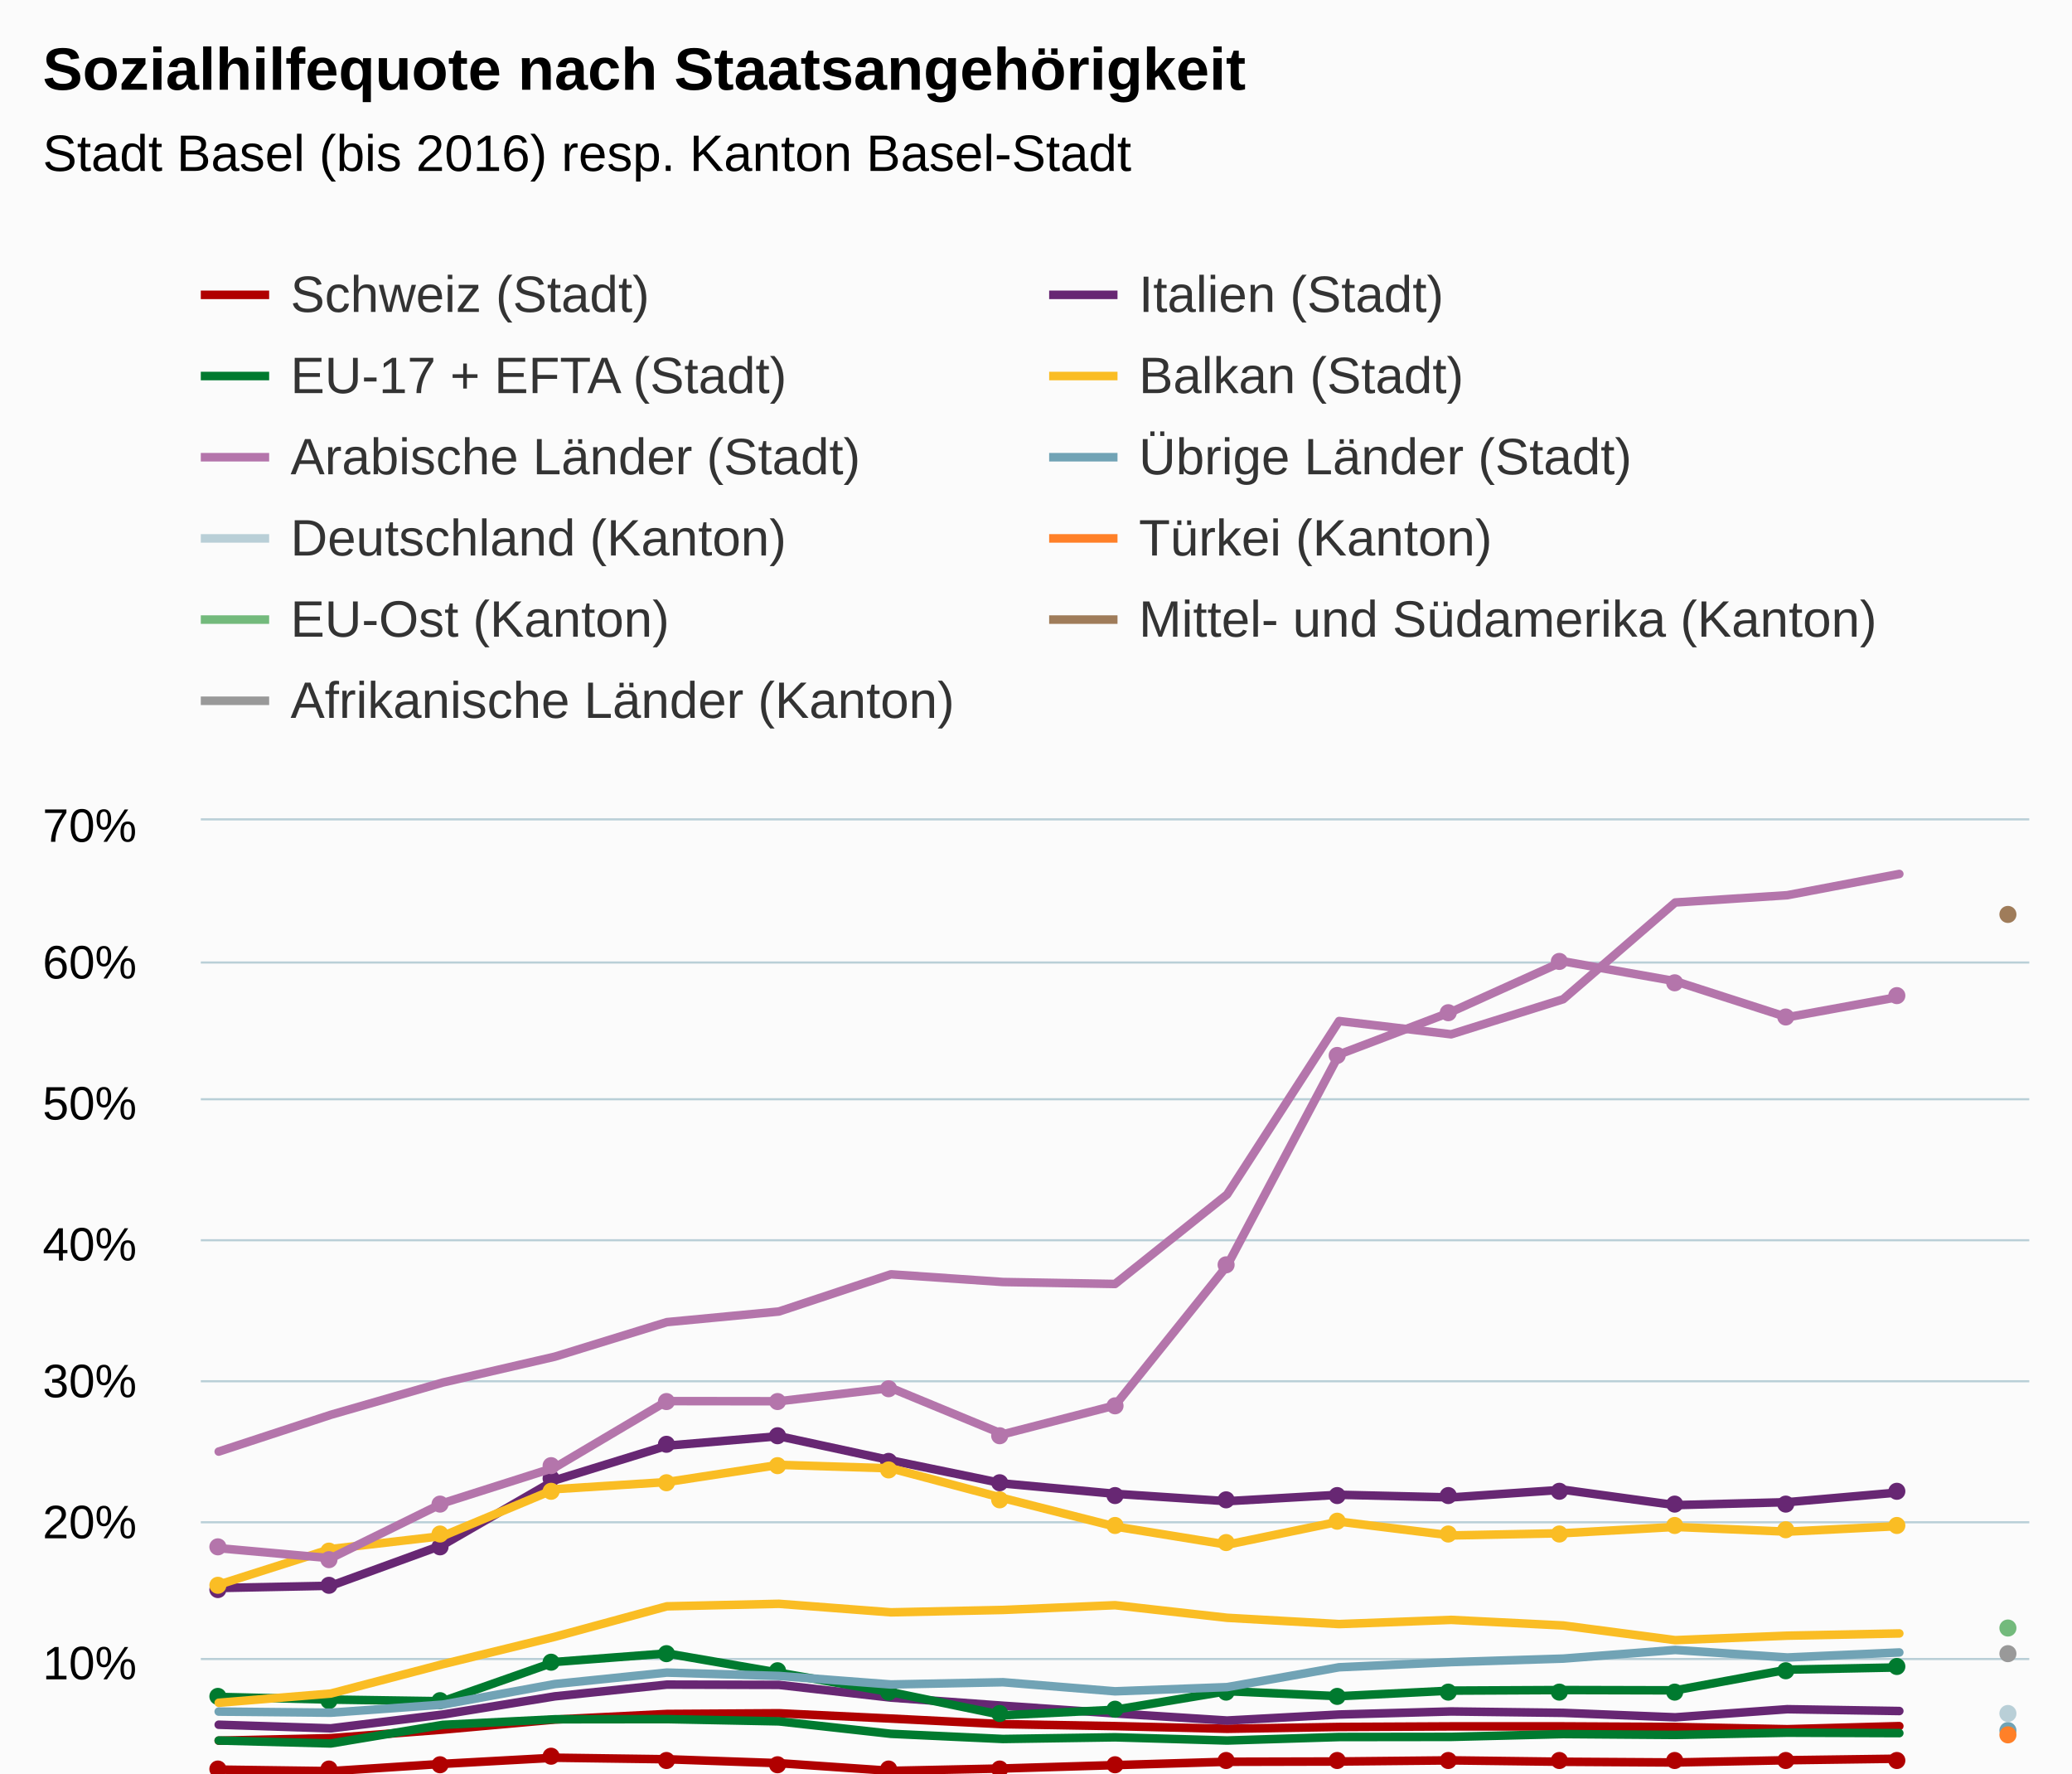
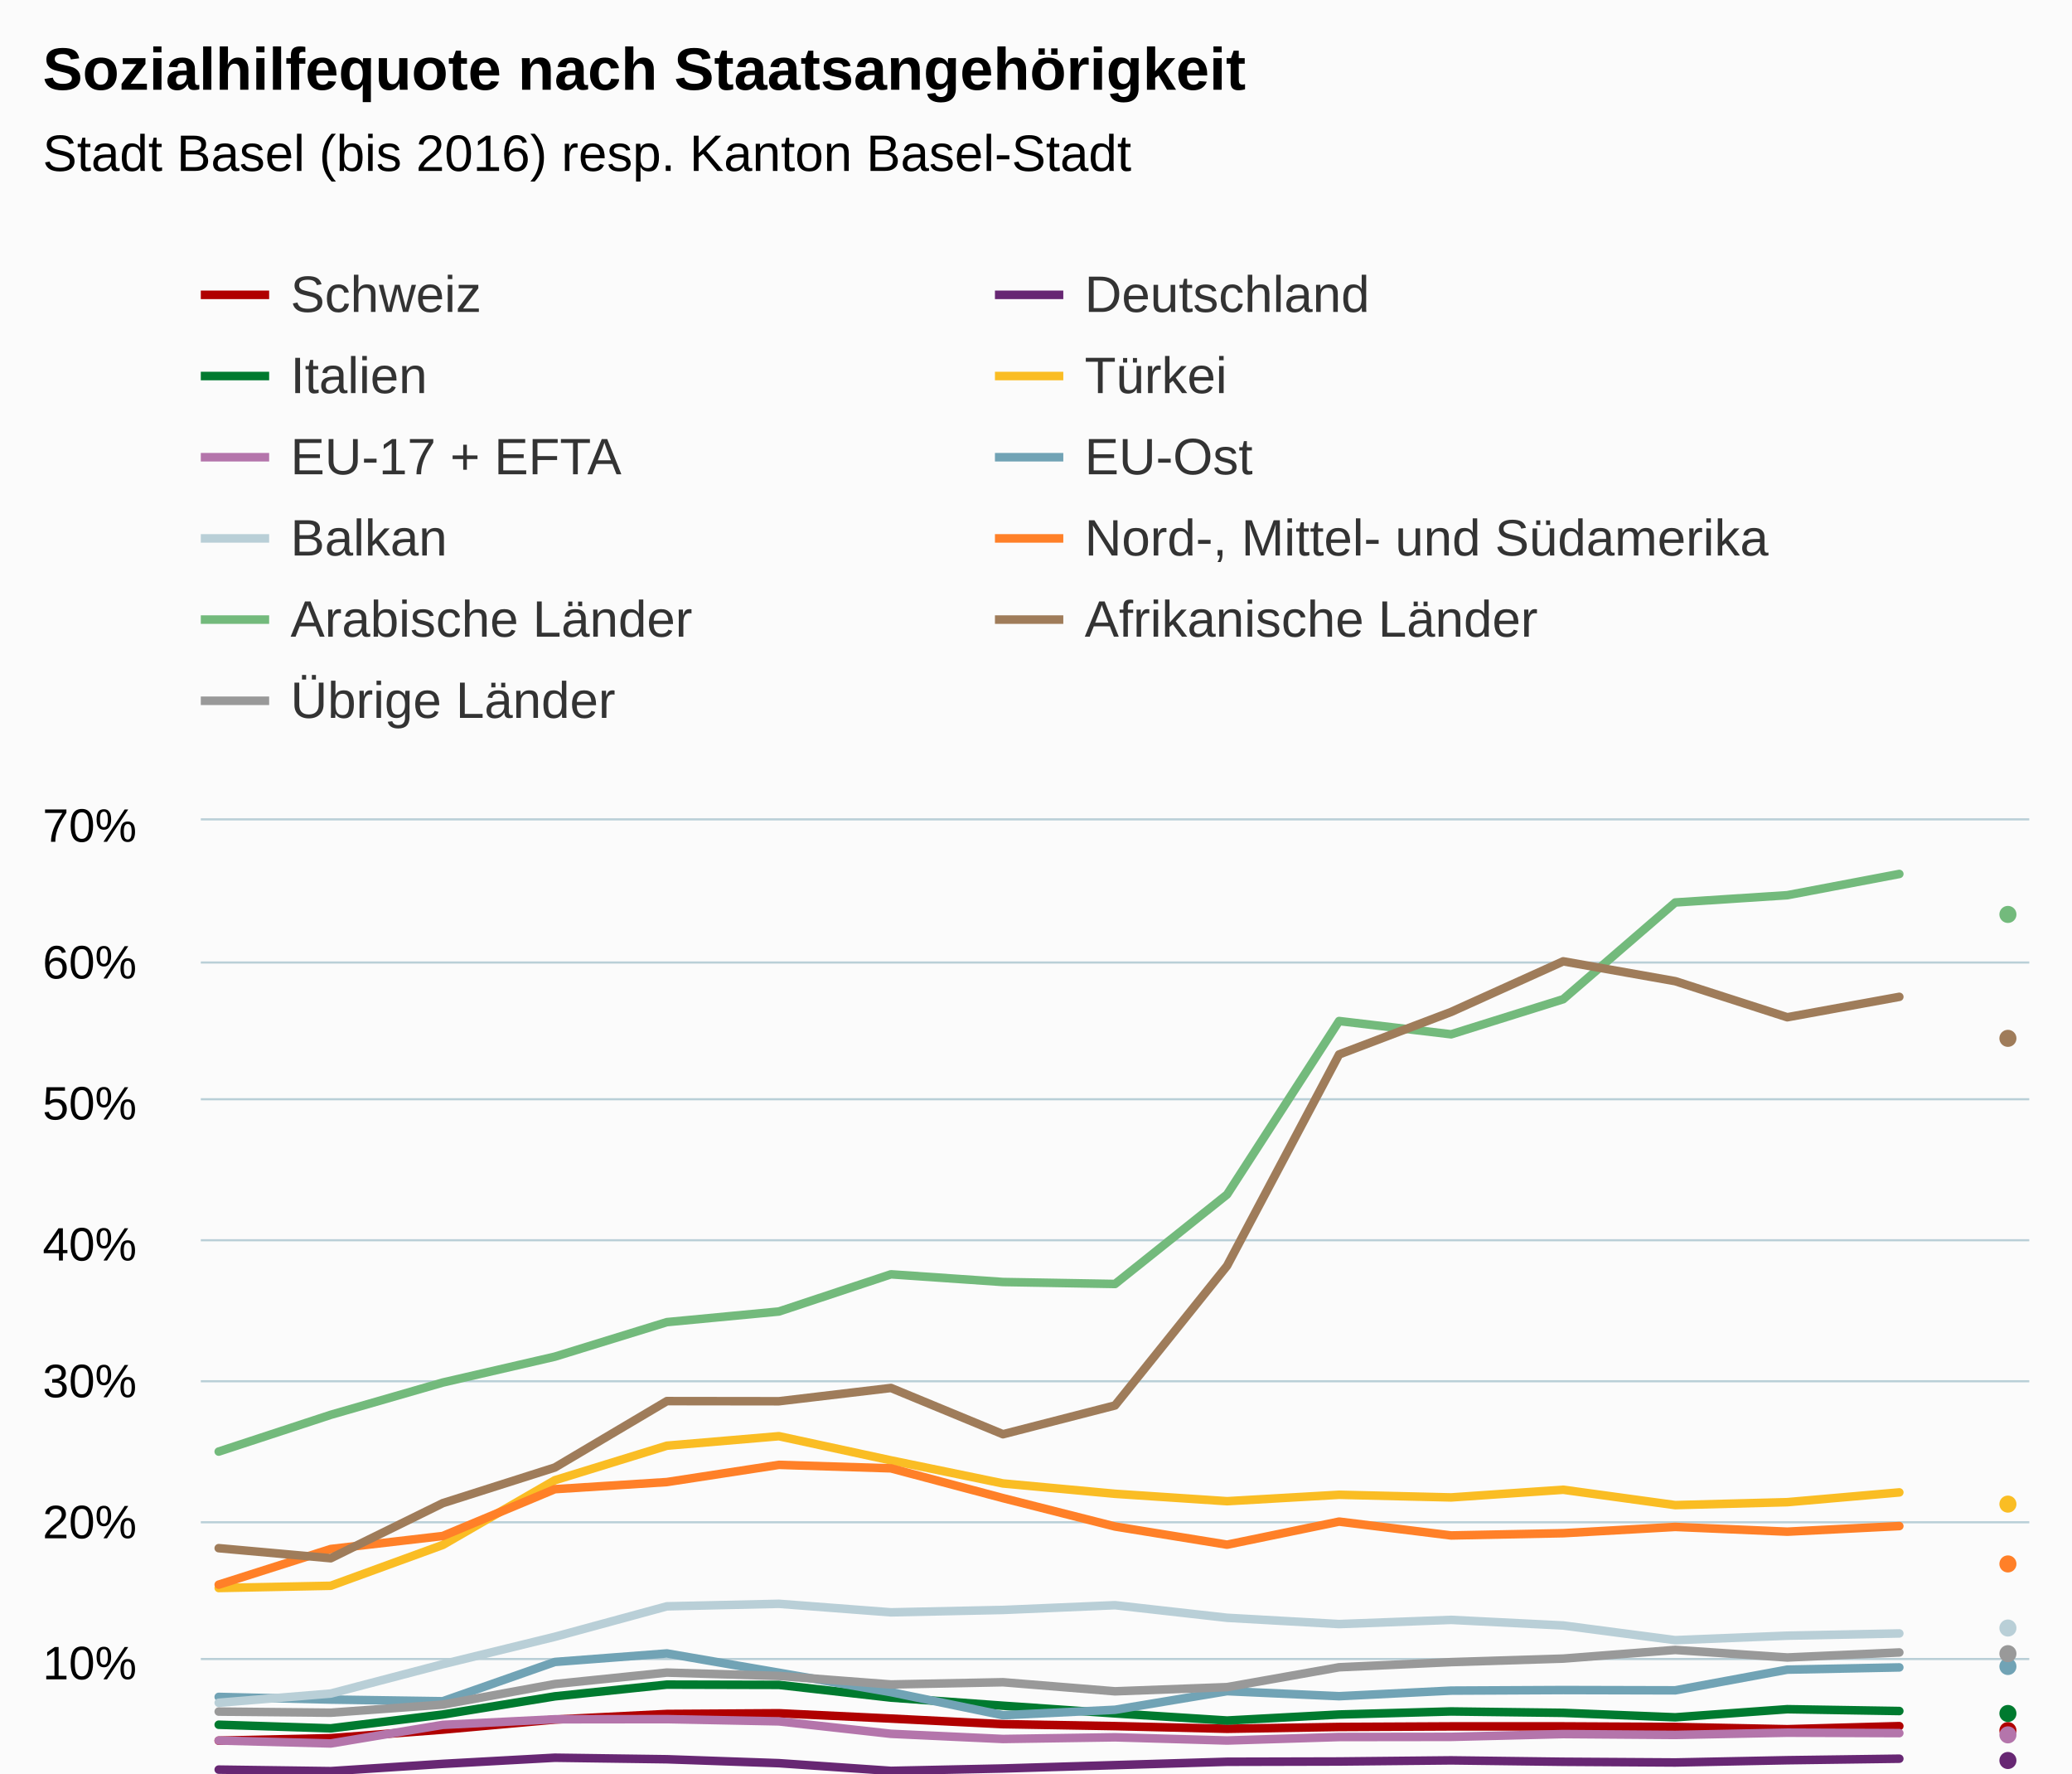
<svg xmlns="http://www.w3.org/2000/svg" version="1.1" class="highcharts-root" style="font-family:Arial;font-size:12px;" viewBox="0 0 485 415">
  <defs>
-     <clipPath id="highcharts-zp9d78e-6">
+     <clipPath id="highcharts-mlhg81k-6">
      <rect x="0" y="0" width="428" height="229" fill="none" />
    </clipPath>
-     <clipPath id="highcharts-zp9d78e-7">
+     <clipPath id="highcharts-mlhg81k-7">
      <rect x="0" y="0" width="428" height="229" fill="none" />
    </clipPath>
  </defs>
  <rect fill="#fbfbfb" class="highcharts-background" x="0" y="0" width="485" height="500" rx="0" ry="0" />
  <rect fill="none" class="highcharts-plot-background" x="47" y="192" width="428" height="229" />
  <g class="highcharts-pane-group" />
  <g class="highcharts-grid highcharts-xaxis-grid ">
    <path fill="none" class="highcharts-grid-line" d="M 50.5 192 L 50.5 421" opacity="1" />
    <path fill="none" class="highcharts-grid-line" d="M 76.5 192 L 76.5 421" opacity="1" />
    <path fill="none" class="highcharts-grid-line" d="M 103.5 192 L 103.5 421" opacity="1" />
    <path fill="none" class="highcharts-grid-line" d="M 129.5 192 L 129.5 421" opacity="1" />
    <path fill="none" class="highcharts-grid-line" d="M 155.5 192 L 155.5 421" opacity="1" />
    <path fill="none" class="highcharts-grid-line" d="M 181.5 192 L 181.5 421" opacity="1" />
    <path fill="none" class="highcharts-grid-line" d="M 208.5 192 L 208.5 421" opacity="1" />
    <path fill="none" class="highcharts-grid-line" d="M 234.5 192 L 234.5 421" opacity="1" />
    <path fill="none" class="highcharts-grid-line" d="M 260.5 192 L 260.5 421" opacity="1" />
    <path fill="none" class="highcharts-grid-line" d="M 286.5 192 L 286.5 421" opacity="1" />
    <path fill="none" class="highcharts-grid-line" d="M 312.5 192 L 312.5 421" opacity="1" />
    <path fill="none" class="highcharts-grid-line" d="M 339.5 192 L 339.5 421" opacity="1" />
    <path fill="none" class="highcharts-grid-line" d="M 365.5 192 L 365.5 421" opacity="1" />
    <path fill="none" class="highcharts-grid-line" d="M 391.5 192 L 391.5 421" opacity="1" />
    <path fill="none" class="highcharts-grid-line" d="M 417.5 192 L 417.5 421" opacity="1" />
    <path fill="none" class="highcharts-grid-line" d="M 444.5 192 L 444.5 421" opacity="1" />
    <path fill="none" class="highcharts-grid-line" d="M 470.5 192 L 470.5 421" opacity="1" />
  </g>
  <g class="highcharts-grid highcharts-yaxis-grid ">
    <path fill="none" stroke="#B9CFD7" stroke-width="0.5" class="highcharts-grid-line" d="M 47 421.25 L 475 421.25" opacity="1" />
    <path fill="none" stroke="#B9CFD7" stroke-width="0.5" class="highcharts-grid-line" d="M 47 388.25 L 475 388.25" opacity="1" />
    <path fill="none" stroke="#B9CFD7" stroke-width="0.5" class="highcharts-grid-line" d="M 47 356.25 L 475 356.25" opacity="1" />
    <path fill="none" stroke="#B9CFD7" stroke-width="0.5" class="highcharts-grid-line" d="M 47 323.25 L 475 323.25" opacity="1" />
    <path fill="none" stroke="#B9CFD7" stroke-width="0.5" class="highcharts-grid-line" d="M 47 290.25 L 475 290.25" opacity="1" />
    <path fill="none" stroke="#B9CFD7" stroke-width="0.5" class="highcharts-grid-line" d="M 47 257.25 L 475 257.25" opacity="1" />
    <path fill="none" stroke="#B9CFD7" stroke-width="0.5" class="highcharts-grid-line" d="M 47 225.25 L 475 225.25" opacity="1" />
    <path fill="none" stroke="#B9CFD7" stroke-width="0.5" class="highcharts-grid-line" d="M 47 191.75 L 475 191.75" opacity="1" />
  </g>
  <rect fill="none" class="highcharts-plot-border" x="47" y="192" width="428" height="229" />
  <g class="highcharts-axis highcharts-xaxis ">
    <path fill="none" class="highcharts-axis-line" stroke="#B9CFD7" stroke-width="0.5" d="M 47 421.25 L 475 421.25" />
  </g>
  <g class="highcharts-axis highcharts-yaxis ">
    <path fill="none" class="highcharts-axis-line" d="M 47 192 L 47 421" />
  </g>
  <g class="highcharts-series-group">
-     <g class="highcharts-series highcharts-series-0 highcharts-line-series " transform="translate(47,192) scale(1 1)" clip-path="url(#highcharts-zp9d78e-7)">
+     <g class="highcharts-series highcharts-series-0 highcharts-line-series " transform="translate(47,192) scale(1 1)" clip-path="url(#highcharts-mlhg81k-7)">
      <path fill="none" d="M 4.196 215.358 L 30.422 214.769 L 56.647 212.774 L 82.873 210.418 L 109.098 209.11 L 135.324 208.946 L 161.549 210.189 L 187.775 211.498 L 214 211.956 L 240.225 212.577 L 266.451 212.152 L 292.676 212.021 L 318.902 212.021 L 345.127 212.152 L 371.353 212.676 L 397.578 211.956" class="highcharts-graph" stroke="#b00000" stroke-width="2" stroke-linejoin="round" stroke-linecap="round" />
    </g>
    <g class="highcharts-markers highcharts-series-0 highcharts-line-series " transform="translate(47,192) scale(1 1)" clip-path="none" />
-     <g class="highcharts-series highcharts-series-1 highcharts-line-series " transform="translate(47,192) scale(1 1)" clip-path="url(#highcharts-zp9d78e-7)">
-       <path fill="none" d="M 4.196 222.13 L 30.422 222.49 L 56.647 220.789 L 82.873 219.349 L 109.098 219.709 L 135.324 220.625 L 161.549 222.424 L 187.775 221.868 L 214 221.083 L 240.225 220.298 L 266.451 220.233 L 292.676 219.971 L 318.902 220.298 L 345.127 220.462 L 371.353 219.938 L 397.578 219.578" class="highcharts-graph" stroke="#b00000" stroke-width="2" stroke-linejoin="round" stroke-linecap="round" />
+     <g class="highcharts-series highcharts-series-1 highcharts-line-series " transform="translate(47,192) scale(1 1)" clip-path="url(#highcharts-mlhg81k-7)">
+       <path fill="none" d="M 423.804 213.166" class="highcharts-graph" stroke="#b00000" stroke-width="2" stroke-linejoin="round" stroke-linecap="round" />
    </g>
    <g class="highcharts-markers highcharts-series-1 highcharts-line-series " transform="translate(47,192) scale(1 1)" clip-path="none">
-       <path fill="#b00000" d="M 6 222 A 2 2 0 1 1 6 221.998 Z" class="highcharts-point" />
-       <path fill="#b00000" d="M 32 222 A 2 2 0 1 1 32 221.998 Z" class="highcharts-point" />
-       <path fill="#b00000" d="M 58 221 A 2 2 0 1 1 58 220.998 Z" class="highcharts-point" />
-       <path fill="#b00000" d="M 84 219 A 2 2 0 1 1 84 218.998 Z" class="highcharts-point" />
-       <path fill="#b00000" d="M 111 220 A 2 2 0 1 1 111 219.998 Z" class="highcharts-point" />
-       <path fill="#b00000" d="M 137 221 A 2 2 0 1 1 137 220.998 Z" class="highcharts-point" />
-       <path fill="#b00000" d="M 163 222 A 2 2 0 1 1 163 221.998 Z" class="highcharts-point" />
-       <path fill="#b00000" d="M 189 222 A 2 2 0 1 1 189 221.998 Z" class="highcharts-point" />
-       <path fill="#b00000" d="M 216 221 A 2 2 0 1 1 216 220.998 Z" class="highcharts-point" />
-       <path fill="#b00000" d="M 242 220 A 2 2 0 1 1 242 219.998 Z" class="highcharts-point" />
-       <path fill="#b00000" d="M 268 220 A 2 2 0 1 1 268 219.998 Z" class="highcharts-point" />
-       <path fill="#b00000" d="M 294 220 A 2 2 0 1 1 294 219.998 Z" class="highcharts-point" />
-       <path fill="#b00000" d="M 320 220 A 2 2 0 1 1 320 219.998 Z" class="highcharts-point" />
-       <path fill="#b00000" d="M 347 220 A 2 2 0 1 1 347 219.998 Z" class="highcharts-point" />
-       <path fill="#b00000" d="M 373 220 A 2 2 0 1 1 373 219.998 Z" class="highcharts-point" />
-       <path fill="#b00000" d="M 399 220 A 2 2 0 1 1 399 219.998 Z" class="highcharts-point" />
-     </g>
-     <g class="highcharts-series highcharts-series-2 highcharts-line-series " transform="translate(47,192) scale(1 1)" clip-path="url(#highcharts-zp9d78e-7)">
-       <path fill="none" d="M 4.196 211.629 L 30.422 212.479 L 56.647 209.241 L 82.873 204.988 L 109.098 202.24 L 135.324 202.305 L 161.549 205.282 L 187.775 207.18 L 214 208.979 L 240.225 210.647 L 266.451 209.241 L 292.676 208.521 L 318.902 208.848 L 345.127 209.895 L 371.353 207.997 L 397.578 208.423" class="highcharts-graph" stroke="#672773" stroke-width="2" stroke-linejoin="round" stroke-linecap="round" />
+       <path fill="#b00000" d="M 425 213 A 2 2 0 1 1 425 212.998 Z" class="highcharts-point" />
+     </g>
+     <g class="highcharts-series highcharts-series-2 highcharts-line-series " transform="translate(47,192) scale(1 1)" clip-path="url(#highcharts-mlhg81k-7)">
+       <path fill="none" d="M 4.196 222.13 L 30.422 222.49 L 56.647 220.789 L 82.873 219.349 L 109.098 219.709 L 135.324 220.625 L 161.549 222.424 L 187.775 221.868 L 214 221.083 L 240.225 220.298 L 266.451 220.233 L 292.676 219.971 L 318.902 220.298 L 345.127 220.462 L 371.353 219.938 L 397.578 219.578" class="highcharts-graph" stroke="#672773" stroke-width="2" stroke-linejoin="round" stroke-linecap="round" />
    </g>
    <g class="highcharts-markers highcharts-series-2 highcharts-line-series " transform="translate(47,192) scale(1 1)" clip-path="none" />
-     <g class="highcharts-series highcharts-series-3 highcharts-line-series " transform="translate(47,192) scale(1 1)" clip-path="url(#highcharts-zp9d78e-7)">
-       <path fill="none" d="M 4.196 179.634 L 30.422 179.111 L 56.647 169.558 L 82.873 154.411 L 109.098 146.331 L 135.324 144.106 L 161.549 149.766 L 187.775 155.164 L 214 157.585 L 240.225 159.319 L 266.451 157.814 L 292.676 158.435 L 318.902 156.636 L 345.127 160.235 L 371.353 159.548 L 397.578 157.258" class="highcharts-graph" stroke="#672773" stroke-width="2" stroke-linejoin="round" stroke-linecap="round" />
+     <g class="highcharts-series highcharts-series-3 highcharts-line-series " transform="translate(47,192) scale(1 1)" clip-path="url(#highcharts-mlhg81k-7)">
+       <path fill="none" d="M 423.804 219.578" class="highcharts-graph" stroke="#672773" stroke-width="2" stroke-linejoin="round" stroke-linecap="round" />
    </g>
    <g class="highcharts-markers highcharts-series-3 highcharts-line-series " transform="translate(47,192) scale(1 1)" clip-path="none">
-       <path fill="#672773" d="M 6 180 A 2 2 0 1 1 6 179.998 Z" class="highcharts-point" />
-       <path fill="#672773" d="M 32 179 A 2 2 0 1 1 32 178.998 Z" class="highcharts-point" />
-       <path fill="#672773" d="M 58 170 A 2 2 0 1 1 58 169.998 Z" class="highcharts-point" />
-       <path fill="#672773" d="M 84 154 A 2 2 0 1 1 84 153.998 Z" class="highcharts-point" />
-       <path fill="#672773" d="M 111 146 A 2 2 0 1 1 111 145.998 Z" class="highcharts-point" />
-       <path fill="#672773" d="M 137 144 A 2 2 0 1 1 137 143.998 Z" class="highcharts-point" />
-       <path fill="#672773" d="M 163 150 A 2 2 0 1 1 163 149.998 Z" class="highcharts-point" />
-       <path fill="#672773" d="M 189 155 A 2 2 0 1 1 189 154.998 Z" class="highcharts-point" />
-       <path fill="#672773" d="M 216 158 A 2 2 0 1 1 216 157.998 Z" class="highcharts-point" />
-       <path fill="#672773" d="M 242 159 A 2 2 0 1 1 242 158.998 Z" class="highcharts-point" />
-       <path fill="#672773" d="M 268 158 A 2 2 0 1 1 268 157.998 Z" class="highcharts-point" />
-       <path fill="#672773" d="M 294 158 A 2 2 0 1 1 294 157.998 Z" class="highcharts-point" />
-       <path fill="#672773" d="M 320 157 A 2 2 0 1 1 320 156.998 Z" class="highcharts-point" />
-       <path fill="#672773" d="M 347 160 A 2 2 0 1 1 347 159.998 Z" class="highcharts-point" />
-       <path fill="#672773" d="M 373 160 A 2 2 0 1 1 373 159.998 Z" class="highcharts-point" />
-       <path fill="#672773" d="M 399 157 A 2 2 0 1 1 399 156.998 Z" class="highcharts-point" />
-     </g>
-     <g class="highcharts-series highcharts-series-4 highcharts-line-series " transform="translate(47,192) scale(1 1)" clip-path="url(#highcharts-zp9d78e-7)">
-       <path fill="none" d="M 4.196 215.325 L 30.422 216.012 L 56.647 211.661 L 82.873 210.353 L 109.098 210.32 L 135.324 210.844 L 161.549 213.755 L 187.775 214.966 L 214 214.573 L 240.225 215.325 L 266.451 214.508 L 292.676 214.475 L 318.902 213.821 L 345.127 214.017 L 371.353 213.493 L 397.578 213.592" class="highcharts-graph" stroke="#007a2f" stroke-width="2" stroke-linejoin="round" stroke-linecap="round" />
+       <path fill="#672773" d="M 425 220 A 2 2 0 1 1 425 219.998 Z" class="highcharts-point" />
+     </g>
+     <g class="highcharts-series highcharts-series-4 highcharts-line-series " transform="translate(47,192) scale(1 1)" clip-path="url(#highcharts-mlhg81k-7)">
+       <path fill="none" d="M 4.196 211.629 L 30.422 212.479 L 56.647 209.241 L 82.873 204.988 L 109.098 202.24 L 135.324 202.305 L 161.549 205.282 L 187.775 207.18 L 214 208.979 L 240.225 210.647 L 266.451 209.241 L 292.676 208.521 L 318.902 208.848 L 345.127 209.895 L 371.353 207.997 L 397.578 208.423" class="highcharts-graph" stroke="#007a2f" stroke-width="2" stroke-linejoin="round" stroke-linecap="round" />
    </g>
    <g class="highcharts-markers highcharts-series-4 highcharts-line-series " transform="translate(47,192) scale(1 1)" clip-path="none" />
-     <g class="highcharts-series highcharts-series-5 highcharts-line-series " transform="translate(47,192) scale(1 1)" clip-path="url(#highcharts-zp9d78e-7)">
-       <path fill="none" d="M 4.196 205.119 L 30.422 205.74 L 56.647 206.133 L 82.873 196.94 L 109.098 194.944 L 135.324 199.459 L 161.549 204.006 L 187.775 209.404 L 214 208.128 L 240.225 203.777 L 266.451 204.955 L 292.676 203.646 L 318.902 203.516 L 345.127 203.581 L 371.353 198.739 L 397.578 198.216" class="highcharts-graph" stroke="#007a2f" stroke-width="2" stroke-linejoin="round" stroke-linecap="round" />
+     <g class="highcharts-series highcharts-series-5 highcharts-line-series " transform="translate(47,192) scale(1 1)" clip-path="url(#highcharts-mlhg81k-7)">
+       <path fill="none" d="M 423.804 209.208" class="highcharts-graph" stroke="#007a2f" stroke-width="2" stroke-linejoin="round" stroke-linecap="round" />
    </g>
    <g class="highcharts-markers highcharts-series-5 highcharts-line-series " transform="translate(47,192) scale(1 1)" clip-path="none">
-       <path fill="#007a2f" d="M 6 205 A 2 2 0 1 1 6 204.998 Z" class="highcharts-point" />
-       <path fill="#007a2f" d="M 32 206 A 2 2 0 1 1 32 205.998 Z" class="highcharts-point" />
-       <path fill="#007a2f" d="M 58 206 A 2 2 0 1 1 58 205.998 Z" class="highcharts-point" />
-       <path fill="#007a2f" d="M 84 197 A 2 2 0 1 1 84 196.998 Z" class="highcharts-point" />
-       <path fill="#007a2f" d="M 111 195 A 2 2 0 1 1 111 194.998 Z" class="highcharts-point" />
-       <path fill="#007a2f" d="M 137 199 A 2 2 0 1 1 137 198.998 Z" class="highcharts-point" />
-       <path fill="#007a2f" d="M 163 204 A 2 2 0 1 1 163 203.998 Z" class="highcharts-point" />
-       <path fill="#007a2f" d="M 189 209 A 2 2 0 1 1 189 208.998 Z" class="highcharts-point" />
-       <path fill="#007a2f" d="M 216 208 A 2 2 0 1 1 216 207.998 Z" class="highcharts-point" />
-       <path fill="#007a2f" d="M 242 204 A 2 2 0 1 1 242 203.998 Z" class="highcharts-point" />
-       <path fill="#007a2f" d="M 268 205 A 2 2 0 1 1 268 204.998 Z" class="highcharts-point" />
-       <path fill="#007a2f" d="M 294 204 A 2 2 0 1 1 294 203.998 Z" class="highcharts-point" />
-       <path fill="#007a2f" d="M 320 204 A 2 2 0 1 1 320 203.998 Z" class="highcharts-point" />
-       <path fill="#007a2f" d="M 347 204 A 2 2 0 1 1 347 203.998 Z" class="highcharts-point" />
-       <path fill="#007a2f" d="M 373 199 A 2 2 0 1 1 373 198.998 Z" class="highcharts-point" />
-       <path fill="#007a2f" d="M 399 198 A 2 2 0 1 1 399 197.998 Z" class="highcharts-point" />
-     </g>
-     <g class="highcharts-series highcharts-series-6 highcharts-line-series " transform="translate(47,192) scale(1 1)" clip-path="url(#highcharts-zp9d78e-7)">
-       <path fill="none" d="M 4.196 206.493 L 30.422 204.333 L 56.647 197.463 L 82.873 191.051 L 109.098 183.92 L 135.324 183.331 L 161.549 185.326 L 187.775 184.77 L 214 183.658 L 240.225 186.602 L 266.451 188.074 L 292.676 187.093 L 318.902 188.402 L 345.127 191.837 L 371.353 190.79 L 397.578 190.266" class="highcharts-graph" stroke="#fabd24" stroke-width="2" stroke-linejoin="round" stroke-linecap="round" />
+       <path fill="#007a2f" d="M 425 209 A 2 2 0 1 1 425 208.998 Z" class="highcharts-point" />
+     </g>
+     <g class="highcharts-series highcharts-series-6 highcharts-line-series " transform="translate(47,192) scale(1 1)" clip-path="url(#highcharts-mlhg81k-7)">
+       <path fill="none" d="M 4.196 179.634 L 30.422 179.111 L 56.647 169.558 L 82.873 154.411 L 109.098 146.331 L 135.324 144.106 L 161.549 149.766 L 187.775 155.164 L 214 157.585 L 240.225 159.319 L 266.451 157.814 L 292.676 158.435 L 318.902 156.636 L 345.127 160.235 L 371.353 159.548 L 397.578 157.258" class="highcharts-graph" stroke="#fabd24" stroke-width="2" stroke-linejoin="round" stroke-linecap="round" />
    </g>
    <g class="highcharts-markers highcharts-series-6 highcharts-line-series " transform="translate(47,192) scale(1 1)" clip-path="none" />
-     <g class="highcharts-series highcharts-series-7 highcharts-line-series " transform="translate(47,192) scale(1 1)" clip-path="url(#highcharts-zp9d78e-7)">
-       <path fill="none" d="M 4.196 178.849 L 30.422 170.507 L 56.647 167.464 L 82.873 156.505 L 109.098 154.837 L 135.324 150.813 L 161.549 151.631 L 187.775 158.599 L 214 165.24 L 240.225 169.493 L 266.451 164.095 L 292.676 167.334 L 318.902 166.81 L 345.127 165.338 L 371.353 166.45 L 397.578 165.142" class="highcharts-graph" stroke="#fabd24" stroke-width="2" stroke-linejoin="round" stroke-linecap="round" />
+     <g class="highcharts-series highcharts-series-7 highcharts-line-series " transform="translate(47,192) scale(1 1)" clip-path="url(#highcharts-mlhg81k-7)">
+       <path fill="none" d="M 423.804 160.267" class="highcharts-graph" stroke="#fabd24" stroke-width="2" stroke-linejoin="round" stroke-linecap="round" />
    </g>
    <g class="highcharts-markers highcharts-series-7 highcharts-line-series " transform="translate(47,192) scale(1 1)" clip-path="none">
-       <path fill="#fabd24" d="M 6 179 A 2 2 0 1 1 6 178.998 Z" class="highcharts-point" />
-       <path fill="#fabd24" d="M 32 171 A 2 2 0 1 1 32 170.998 Z" class="highcharts-point" />
-       <path fill="#fabd24" d="M 58 167 A 2 2 0 1 1 58 166.998 Z" class="highcharts-point" />
-       <path fill="#fabd24" d="M 84 157 A 2 2 0 1 1 84 156.998 Z" class="highcharts-point" />
-       <path fill="#fabd24" d="M 111 155 A 2 2 0 1 1 111 154.998 Z" class="highcharts-point" />
-       <path fill="#fabd24" d="M 137 151 A 2 2 0 1 1 137 150.998 Z" class="highcharts-point" />
-       <path fill="#fabd24" d="M 163 152 A 2 2 0 1 1 163 151.998 Z" class="highcharts-point" />
-       <path fill="#fabd24" d="M 189 159 A 2 2 0 1 1 189 158.998 Z" class="highcharts-point" />
-       <path fill="#fabd24" d="M 216 165 A 2 2 0 1 1 216 164.998 Z" class="highcharts-point" />
-       <path fill="#fabd24" d="M 242 169 A 2 2 0 1 1 242 168.998 Z" class="highcharts-point" />
-       <path fill="#fabd24" d="M 268 164 A 2 2 0 1 1 268 163.998 Z" class="highcharts-point" />
-       <path fill="#fabd24" d="M 294 167 A 2 2 0 1 1 294 166.998 Z" class="highcharts-point" />
-       <path fill="#fabd24" d="M 320 167 A 2 2 0 1 1 320 166.998 Z" class="highcharts-point" />
-       <path fill="#fabd24" d="M 347 165 A 2 2 0 1 1 347 164.998 Z" class="highcharts-point" />
-       <path fill="#fabd24" d="M 373 166 A 2 2 0 1 1 373 165.998 Z" class="highcharts-point" />
-       <path fill="#fabd24" d="M 399 165 A 2 2 0 1 1 399 164.998 Z" class="highcharts-point" />
-     </g>
-     <g class="highcharts-series highcharts-series-8 highcharts-line-series " transform="translate(47,192) scale(1 1)" clip-path="url(#highcharts-zp9d78e-7)">
-       <path fill="none" d="M 4.196 147.705 L 30.422 139.101 L 56.647 131.544 L 82.873 125.492 L 109.098 117.412 L 135.324 114.925 L 161.549 106.223 L 187.775 108.023 L 214 108.481 L 240.225 87.543 L 266.451 46.945 L 292.676 50.053 L 318.902 41.842 L 345.127 19.203 L 371.353 17.502 L 397.578 12.53" class="highcharts-graph" stroke="#b475ab" stroke-width="2" stroke-linejoin="round" stroke-linecap="round" />
+       <path fill="#fabd24" d="M 425 160 A 2 2 0 1 1 425 159.998 Z" class="highcharts-point" />
+     </g>
+     <g class="highcharts-series highcharts-series-8 highcharts-line-series " transform="translate(47,192) scale(1 1)" clip-path="url(#highcharts-mlhg81k-7)">
+       <path fill="none" d="M 4.196 215.325 L 30.422 216.012 L 56.647 211.661 L 82.873 210.353 L 109.098 210.32 L 135.324 210.844 L 161.549 213.755 L 187.775 214.966 L 214 214.573 L 240.225 215.325 L 266.451 214.508 L 292.676 214.475 L 318.902 213.821 L 345.127 214.017 L 371.353 213.493 L 397.578 213.592" class="highcharts-graph" stroke="#b475ab" stroke-width="2" stroke-linejoin="round" stroke-linecap="round" />
    </g>
    <g class="highcharts-markers highcharts-series-8 highcharts-line-series " transform="translate(47,192) scale(1 1)" clip-path="none" />
-     <g class="highcharts-series highcharts-series-9 highcharts-line-series " transform="translate(47,192) scale(1 1)" clip-path="url(#highcharts-zp9d78e-7)">
-       <path fill="none" d="M 4.196 170.311 L 30.422 172.666 L 56.647 159.777 L 82.873 151.434 L 109.098 135.895 L 135.324 135.928 L 161.549 132.82 L 187.775 143.648 L 214 136.909 L 240.225 104.228 L 266.451 54.764 L 292.676 44.819 L 318.902 32.976 L 345.127 37.621 L 371.353 46.062 L 397.578 41.285" class="highcharts-graph" stroke="#b475ab" stroke-width="2" stroke-linejoin="round" stroke-linecap="round" />
+     <g class="highcharts-series highcharts-series-9 highcharts-line-series " transform="translate(47,192) scale(1 1)" clip-path="url(#highcharts-mlhg81k-7)">
+       <path fill="none" d="M 423.804 214.279" class="highcharts-graph" stroke="#b475ab" stroke-width="2" stroke-linejoin="round" stroke-linecap="round" />
    </g>
    <g class="highcharts-markers highcharts-series-9 highcharts-line-series " transform="translate(47,192) scale(1 1)" clip-path="none">
-       <path fill="#b475ab" d="M 6 170 A 2 2 0 1 1 6 169.998 Z" class="highcharts-point" />
-       <path fill="#b475ab" d="M 32 173 A 2 2 0 1 1 32 172.998 Z" class="highcharts-point" />
-       <path fill="#b475ab" d="M 58 160 A 2 2 0 1 1 58 159.998 Z" class="highcharts-point" />
-       <path fill="#b475ab" d="M 84 151 A 2 2 0 1 1 84 150.998 Z" class="highcharts-point" />
-       <path fill="#b475ab" d="M 111 136 A 2 2 0 1 1 111 135.998 Z" class="highcharts-point" />
-       <path fill="#b475ab" d="M 137 136 A 2 2 0 1 1 137 135.998 Z" class="highcharts-point" />
-       <path fill="#b475ab" d="M 163 133 A 2 2 0 1 1 163 132.998 Z" class="highcharts-point" />
-       <path fill="#b475ab" d="M 189 144 A 2 2 0 1 1 189 143.998 Z" class="highcharts-point" />
-       <path fill="#b475ab" d="M 216 137 A 2 2 0 1 1 216 136.998 Z" class="highcharts-point" />
-       <path fill="#b475ab" d="M 242 104 A 2 2 0 1 1 242 103.998 Z" class="highcharts-point" />
-       <path fill="#b475ab" d="M 268 55 A 2 2 0 1 1 268 54.998 Z" class="highcharts-point" />
-       <path fill="#b475ab" d="M 294 45 A 2 2 0 1 1 294 44.998 Z" class="highcharts-point" />
-       <path fill="#b475ab" d="M 320 33 A 2 2 0 1 1 320 32.998 Z" class="highcharts-point" />
-       <path fill="#b475ab" d="M 347 38 A 2 2 0 1 1 347 37.998 Z" class="highcharts-point" />
-       <path fill="#b475ab" d="M 373 46 A 2 2 0 1 1 373 45.998 Z" class="highcharts-point" />
-       <path fill="#b475ab" d="M 399 41 A 2 2 0 1 1 399 40.998 Z" class="highcharts-point" />
-     </g>
-     <g class="highcharts-series highcharts-series-10 highcharts-line-series " transform="translate(47,192) scale(1 1)" clip-path="url(#highcharts-zp9d78e-7)">
-       <path fill="none" d="M 4.196 208.554 L 30.422 208.815 L 56.647 206.918 L 82.873 202.109 L 109.098 199.426 L 135.324 200.211 L 161.549 202.207 L 187.775 201.684 L 214 203.81 L 240.225 202.829 L 266.451 198.183 L 292.676 196.973 L 318.902 196.155 L 345.127 194.127 L 371.353 195.893 L 397.578 194.715" class="highcharts-graph" stroke="#71a3b5" stroke-width="2" stroke-linejoin="round" stroke-linecap="round" />
+       <path fill="#b475ab" d="M 425 214 A 2 2 0 1 1 425 213.998 Z" class="highcharts-point" />
+     </g>
+     <g class="highcharts-series highcharts-series-10 highcharts-line-series " transform="translate(47,192) scale(1 1)" clip-path="url(#highcharts-mlhg81k-7)">
+       <path fill="none" d="M 4.196 205.119 L 30.422 205.74 L 56.647 206.133 L 82.873 196.94 L 109.098 194.944 L 135.324 199.459 L 161.549 204.006 L 187.775 209.404 L 214 208.128 L 240.225 203.777 L 266.451 204.955 L 292.676 203.646 L 318.902 203.516 L 345.127 203.581 L 371.353 198.739 L 397.578 198.216" class="highcharts-graph" stroke="#71a3b5" stroke-width="2" stroke-linejoin="round" stroke-linecap="round" />
    </g>
    <g class="highcharts-markers highcharts-series-10 highcharts-line-series " transform="translate(47,192) scale(1 1)" clip-path="none" />
-     <g class="highcharts-series highcharts-series-11 highcharts-line-series " transform="translate(47,192) scale(1 1)" clip-path="url(#highcharts-zp9d78e-7)">
-       <path fill="none" d="M 423.804 213.166" class="highcharts-graph" stroke="#71a3b5" stroke-width="2" stroke-linejoin="round" stroke-linecap="round" />
+     <g class="highcharts-series highcharts-series-11 highcharts-line-series " transform="translate(47,192) scale(1 1)" clip-path="url(#highcharts-mlhg81k-7)">
+       <path fill="none" d="M 423.804 198.445" class="highcharts-graph" stroke="#71a3b5" stroke-width="2" stroke-linejoin="round" stroke-linecap="round" />
    </g>
    <g class="highcharts-markers highcharts-series-11 highcharts-line-series " transform="translate(47,192) scale(1 1)" clip-path="none">
-       <path fill="#71a3b5" d="M 425 213 A 2 2 0 1 1 425 212.998 Z" class="highcharts-point" />
-     </g>
-     <g class="highcharts-series highcharts-series-12 highcharts-line-series " transform="translate(47,192) scale(1 1)" clip-path="url(#highcharts-zp9d78e-7)">
-       <path fill="none" d="M 423.804 219.578" class="highcharts-graph" stroke="#b9cfd7" stroke-width="2" stroke-linejoin="round" stroke-linecap="round" />
+       <path fill="#71a3b5" d="M 425 198 A 2 2 0 1 1 425 197.998 Z" class="highcharts-point" />
+     </g>
+     <g class="highcharts-series highcharts-series-12 highcharts-line-series " transform="translate(47,192) scale(1 1)" clip-path="url(#highcharts-mlhg81k-7)">
+       <path fill="none" d="M 4.196 206.493 L 30.422 204.333 L 56.647 197.463 L 82.873 191.051 L 109.098 183.92 L 135.324 183.331 L 161.549 185.326 L 187.775 184.77 L 214 183.658 L 240.225 186.602 L 266.451 188.074 L 292.676 187.093 L 318.902 188.402 L 345.127 191.837 L 371.353 190.79 L 397.578 190.266" class="highcharts-graph" stroke="#b9cfd7" stroke-width="2" stroke-linejoin="round" stroke-linecap="round" />
    </g>
    <g class="highcharts-markers highcharts-series-12 highcharts-line-series " transform="translate(47,192) scale(1 1)" clip-path="none" />
-     <g class="highcharts-series highcharts-series-13 highcharts-line-series " transform="translate(47,192) scale(1 1)" clip-path="url(#highcharts-zp9d78e-7)">
-       <path fill="none" d="M 423.804 209.208" class="highcharts-graph" stroke="#b9cfd7" stroke-width="2" stroke-linejoin="round" stroke-linecap="round" />
+     <g class="highcharts-series highcharts-series-13 highcharts-line-series " transform="translate(47,192) scale(1 1)" clip-path="url(#highcharts-mlhg81k-7)">
+       <path fill="none" d="M 423.804 189.481" class="highcharts-graph" stroke="#b9cfd7" stroke-width="2" stroke-linejoin="round" stroke-linecap="round" />
    </g>
    <g class="highcharts-markers highcharts-series-13 highcharts-line-series " transform="translate(47,192) scale(1 1)" clip-path="none">
-       <path fill="#b9cfd7" d="M 425 209 A 2 2 0 1 1 425 208.998 Z" class="highcharts-point" />
-     </g>
-     <g class="highcharts-series highcharts-series-14 highcharts-line-series " transform="translate(47,192) scale(1 1)" clip-path="url(#highcharts-zp9d78e-7)">
-       <path fill="none" d="M 423.804 160.267" class="highcharts-graph" stroke="#ff8028" stroke-width="2" stroke-linejoin="round" stroke-linecap="round" />
+       <path fill="#b9cfd7" d="M 425 189 A 2 2 0 1 1 425 188.998 Z" class="highcharts-point" />
+     </g>
+     <g class="highcharts-series highcharts-series-14 highcharts-line-series " transform="translate(47,192) scale(1 1)" clip-path="url(#highcharts-mlhg81k-7)">
+       <path fill="none" d="M 4.196 178.849 L 30.422 170.507 L 56.647 167.464 L 82.873 156.505 L 109.098 154.837 L 135.324 150.813 L 161.549 151.631 L 187.775 158.599 L 214 165.24 L 240.225 169.493 L 266.451 164.095 L 292.676 167.334 L 318.902 166.81 L 345.127 165.338 L 371.353 166.45 L 397.578 165.142" class="highcharts-graph" stroke="#ff8028" stroke-width="2" stroke-linejoin="round" stroke-linecap="round" />
    </g>
    <g class="highcharts-markers highcharts-series-14 highcharts-line-series " transform="translate(47,192) scale(1 1)" clip-path="none" />
-     <g class="highcharts-series highcharts-series-15 highcharts-line-series " transform="translate(47,192) scale(1 1)" clip-path="url(#highcharts-zp9d78e-7)">
-       <path fill="none" d="M 423.804 214.279" class="highcharts-graph" stroke="#ff8028" stroke-width="2" stroke-linejoin="round" stroke-linecap="round" />
+     <g class="highcharts-series highcharts-series-15 highcharts-line-series " transform="translate(47,192) scale(1 1)" clip-path="url(#highcharts-mlhg81k-7)">
+       <path fill="none" d="M 423.804 174.007" class="highcharts-graph" stroke="#ff8028" stroke-width="2" stroke-linejoin="round" stroke-linecap="round" />
    </g>
    <g class="highcharts-markers highcharts-series-15 highcharts-line-series " transform="translate(47,192) scale(1 1)" clip-path="none">
-       <path fill="#ff8028" d="M 425 214 A 2 2 0 1 1 425 213.998 Z" class="highcharts-point" />
-     </g>
-     <g class="highcharts-series highcharts-series-16 highcharts-line-series " transform="translate(47,192) scale(1 1)" clip-path="url(#highcharts-zp9d78e-7)">
-       <path fill="none" d="M 423.804 198.445" class="highcharts-graph" stroke="#73ba7c" stroke-width="2" stroke-linejoin="round" stroke-linecap="round" />
+       <path fill="#ff8028" d="M 425 174 A 2 2 0 1 1 425 173.998 Z" class="highcharts-point" />
+     </g>
+     <g class="highcharts-series highcharts-series-16 highcharts-line-series " transform="translate(47,192) scale(1 1)" clip-path="url(#highcharts-mlhg81k-7)">
+       <path fill="none" d="M 4.196 147.705 L 30.422 139.101 L 56.647 131.544 L 82.873 125.492 L 109.098 117.412 L 135.324 114.925 L 161.549 106.223 L 187.775 108.023 L 214 108.481 L 240.225 87.543 L 266.451 46.945 L 292.676 50.053 L 318.902 41.842 L 345.127 19.203 L 371.353 17.502 L 397.578 12.53" class="highcharts-graph" stroke="#73ba7c" stroke-width="2" stroke-linejoin="round" stroke-linecap="round" />
    </g>
    <g class="highcharts-markers highcharts-series-16 highcharts-line-series " transform="translate(47,192) scale(1 1)" clip-path="none" />
-     <g class="highcharts-series highcharts-series-17 highcharts-line-series " transform="translate(47,192) scale(1 1)" clip-path="url(#highcharts-zp9d78e-7)">
-       <path fill="none" d="M 423.804 189.481" class="highcharts-graph" stroke="#73ba7c" stroke-width="2" stroke-linejoin="round" stroke-linecap="round" />
+     <g class="highcharts-series highcharts-series-17 highcharts-line-series " transform="translate(47,192) scale(1 1)" clip-path="url(#highcharts-mlhg81k-7)">
+       <path fill="none" d="M 423.804 22.377" class="highcharts-graph" stroke="#73ba7c" stroke-width="2" stroke-linejoin="round" stroke-linecap="round" />
    </g>
    <g class="highcharts-markers highcharts-series-17 highcharts-line-series " transform="translate(47,192) scale(1 1)" clip-path="none">
-       <path fill="#73ba7c" d="M 425 189 A 2 2 0 1 1 425 188.998 Z" class="highcharts-point" />
-     </g>
-     <g class="highcharts-series highcharts-series-18 highcharts-line-series " transform="translate(47,192) scale(1 1)" clip-path="url(#highcharts-zp9d78e-7)">
-       <path fill="none" d="M 423.804 174.007" class="highcharts-graph" stroke="#9f7c5a" stroke-width="2" stroke-linejoin="round" stroke-linecap="round" />
+       <path fill="#73ba7c" d="M 425 22 A 2 2 0 1 1 425 21.998 Z" class="highcharts-point" />
+     </g>
+     <g class="highcharts-series highcharts-series-18 highcharts-line-series " transform="translate(47,192) scale(1 1)" clip-path="url(#highcharts-mlhg81k-7)">
+       <path fill="none" d="M 4.196 170.311 L 30.422 172.666 L 56.647 159.777 L 82.873 151.434 L 109.098 135.895 L 135.324 135.928 L 161.549 132.82 L 187.775 143.648 L 214 136.909 L 240.225 104.228 L 266.451 54.764 L 292.676 44.819 L 318.902 32.976 L 345.127 37.621 L 371.353 46.062 L 397.578 41.285" class="highcharts-graph" stroke="#9f7c5a" stroke-width="2" stroke-linejoin="round" stroke-linecap="round" />
    </g>
    <g class="highcharts-markers highcharts-series-18 highcharts-line-series " transform="translate(47,192) scale(1 1)" clip-path="none" />
-     <g class="highcharts-series highcharts-series-19 highcharts-line-series " transform="translate(47,192) scale(1 1)" clip-path="url(#highcharts-zp9d78e-7)">
-       <path fill="none" d="M 423.804 22.377" class="highcharts-graph" stroke="#9f7c5a" stroke-width="2" stroke-linejoin="round" stroke-linecap="round" />
+     <g class="highcharts-series highcharts-series-19 highcharts-line-series " transform="translate(47,192) scale(1 1)" clip-path="url(#highcharts-mlhg81k-7)">
+       <path fill="none" d="M 423.804 50.838" class="highcharts-graph" stroke="#9f7c5a" stroke-width="2" stroke-linejoin="round" stroke-linecap="round" />
    </g>
    <g class="highcharts-markers highcharts-series-19 highcharts-line-series " transform="translate(47,192) scale(1 1)" clip-path="none">
-       <path fill="#9f7c5a" d="M 425 22 A 2 2 0 1 1 425 21.998 Z" class="highcharts-point" />
-     </g>
-     <g class="highcharts-series highcharts-series-20 highcharts-line-series " transform="translate(47,192) scale(1 1)" clip-path="url(#highcharts-zp9d78e-7)">
-       <path fill="none" d="M 423.804 50.838" class="highcharts-graph" stroke="#999999" stroke-width="2" stroke-linejoin="round" stroke-linecap="round" />
+       <path fill="#9f7c5a" d="M 425 51 A 2 2 0 1 1 425 50.998 Z" class="highcharts-point" />
+     </g>
+     <g class="highcharts-series highcharts-series-20 highcharts-line-series " transform="translate(47,192) scale(1 1)" clip-path="url(#highcharts-mlhg81k-7)">
+       <path fill="none" d="M 4.196 208.554 L 30.422 208.815 L 56.647 206.918 L 82.873 202.109 L 109.098 199.426 L 135.324 200.211 L 161.549 202.207 L 187.775 201.684 L 214 203.81 L 240.225 202.829 L 266.451 198.183 L 292.676 196.973 L 318.902 196.155 L 345.127 194.127 L 371.353 195.893 L 397.578 194.715" class="highcharts-graph" stroke="#999999" stroke-width="2" stroke-linejoin="round" stroke-linecap="round" />
    </g>
    <g class="highcharts-markers highcharts-series-20 highcharts-line-series " transform="translate(47,192) scale(1 1)" clip-path="none" />
-     <g class="highcharts-series highcharts-series-21 highcharts-line-series " transform="translate(47,192) scale(1 1)" clip-path="url(#highcharts-zp9d78e-7)">
+     <g class="highcharts-series highcharts-series-21 highcharts-line-series " transform="translate(47,192) scale(1 1)" clip-path="url(#highcharts-mlhg81k-7)">
      <path fill="none" d="M 423.804 194.552" class="highcharts-graph" stroke="#999999" stroke-width="2" stroke-linejoin="round" stroke-linecap="round" />
    </g>
    <g class="highcharts-markers highcharts-series-21 highcharts-line-series " transform="translate(47,192) scale(1 1)" clip-path="none">
      <path fill="#999999" d="M 425 195 A 2 2 0 1 1 425 194.998 Z" class="highcharts-point" />
    </g>
  </g>
  <text x="10" text-anchor="start" class="highcharts-title" style="color:#000000;font-size:14px;font-weight:bold;fill:#000000;" y="21">
    <tspan>Sozialhilfequote nach Staatsangehörigkeit</tspan>
  </text>
  <text x="10" text-anchor="start" class="highcharts-subtitle" style="color:#000000;font-size:12px;font-weight:normal;font-family:Arial;fill:#000000;" y="40">
    <tspan>Stadt Basel (bis 2016) resp. Kanton Basel-Stadt</tspan>
  </text>
  <g class="highcharts-legend" transform="translate(39,55)">
-     <rect fill="none" class="highcharts-legend-box" rx="0" ry="0" x="0" y="0" width="408" height="125" visibility="visible" />
+     <rect fill="none" class="highcharts-legend-box" rx="0" ry="0" x="0" y="0" width="382" height="125" visibility="visible" />
    <g>
      <g>
        <g class="highcharts-legend-item highcharts-line-series highcharts-color-undefined highcharts-series-0" transform="translate(8,3)">
          <path fill="none" d="M 0 11 L 16 11" class="highcharts-graph" stroke="#b00000" stroke-width="2" />
          <text x="21" style="color:#333333;font-size:12px;font-weight:normal;cursor:pointer;fill:#333333;" text-anchor="start" y="15">
-             <tspan>Schweiz (Stadt)</tspan>
-           </text>
-         </g>
-         <g class="highcharts-legend-item highcharts-line-series highcharts-color-undefined highcharts-series-2" transform="translate(206.5781,3)">
+             <tspan>Schweiz</tspan>
+           </text>
+         </g>
+         <g class="highcharts-legend-item highcharts-line-series highcharts-color-undefined highcharts-series-2" transform="translate(193.8906,3)">
          <path fill="none" d="M 0 11 L 16 11" class="highcharts-graph" stroke="#672773" stroke-width="2" />
          <text x="21" y="15" style="color:#333333;font-size:12px;font-weight:normal;cursor:pointer;fill:#333333;" text-anchor="start">
-             <tspan>Italien (Stadt)</tspan>
+             <tspan>Deutschland</tspan>
          </text>
        </g>
        <g class="highcharts-legend-item highcharts-line-series highcharts-color-undefined highcharts-series-4" transform="translate(8,22)">
          <path fill="none" d="M 0 11 L 16 11" class="highcharts-graph" stroke="#007a2f" stroke-width="2" />
          <text x="21" y="15" style="color:#333333;font-size:12px;font-weight:normal;cursor:pointer;fill:#333333;" text-anchor="start">
-             <tspan>EU-17 + EFTA  (Stadt)</tspan>
-           </text>
-         </g>
-         <g class="highcharts-legend-item highcharts-line-series highcharts-color-undefined highcharts-series-6" transform="translate(206.5781,22)">
+             <tspan>Italien</tspan>
+           </text>
+         </g>
+         <g class="highcharts-legend-item highcharts-line-series highcharts-color-undefined highcharts-series-6" transform="translate(193.8906,22)">
          <path fill="none" d="M 0 11 L 16 11" class="highcharts-graph" stroke="#fabd24" stroke-width="2" />
          <text x="21" y="15" style="color:#333333;font-size:12px;font-weight:normal;cursor:pointer;fill:#333333;" text-anchor="start">
-             <tspan>Balkan (Stadt)</tspan>
+             <tspan>Türkei</tspan>
          </text>
        </g>
        <g class="highcharts-legend-item highcharts-line-series highcharts-color-undefined highcharts-series-8" transform="translate(8,41)">
          <path fill="none" d="M 0 11 L 16 11" class="highcharts-graph" stroke="#b475ab" stroke-width="2" />
          <text x="21" y="15" style="color:#333333;font-size:12px;font-weight:normal;cursor:pointer;fill:#333333;" text-anchor="start">
-             <tspan>Arabische Länder (Stadt)</tspan>
-           </text>
-         </g>
-         <g class="highcharts-legend-item highcharts-line-series highcharts-color-undefined highcharts-series-10" transform="translate(206.5781,41)">
+             <tspan>EU-17 + EFTA</tspan>
+           </text>
+         </g>
+         <g class="highcharts-legend-item highcharts-line-series highcharts-color-undefined highcharts-series-10" transform="translate(193.8906,41)">
          <path fill="none" d="M 0 11 L 16 11" class="highcharts-graph" stroke="#71a3b5" stroke-width="2" />
          <text x="21" y="15" style="color:#333333;font-size:12px;font-weight:normal;cursor:pointer;fill:#333333;" text-anchor="start">
-             <tspan>Übrige Länder (Stadt)</tspan>
+             <tspan>EU-Ost</tspan>
          </text>
        </g>
        <g class="highcharts-legend-item highcharts-line-series highcharts-color-undefined highcharts-series-12" transform="translate(8,60)">
          <path fill="none" d="M 0 11 L 16 11" class="highcharts-graph" stroke="#b9cfd7" stroke-width="2" />
          <text x="21" y="15" style="color:#333333;font-size:12px;font-weight:normal;cursor:pointer;fill:#333333;" text-anchor="start">
-             <tspan>Deutschland (Kanton)</tspan>
-           </text>
-         </g>
-         <g class="highcharts-legend-item highcharts-line-series highcharts-color-undefined highcharts-series-14" transform="translate(206.5781,60)">
+             <tspan>Balkan</tspan>
+           </text>
+         </g>
+         <g class="highcharts-legend-item highcharts-line-series highcharts-color-undefined highcharts-series-14" transform="translate(193.8906,60)">
          <path fill="none" d="M 0 11 L 16 11" class="highcharts-graph" stroke="#ff8028" stroke-width="2" />
          <text x="21" y="15" style="color:#333333;font-size:12px;font-weight:normal;cursor:pointer;fill:#333333;" text-anchor="start">
-             <tspan>Türkei (Kanton)</tspan>
+             <tspan>Nord-, Mittel- und Südamerika</tspan>
          </text>
        </g>
        <g class="highcharts-legend-item highcharts-line-series highcharts-color-undefined highcharts-series-16" transform="translate(8,79)">
          <path fill="none" d="M 0 11 L 16 11" class="highcharts-graph" stroke="#73ba7c" stroke-width="2" />
          <text x="21" y="15" style="color:#333333;font-size:12px;font-weight:normal;cursor:pointer;fill:#333333;" text-anchor="start">
-             <tspan>EU-Ost (Kanton)</tspan>
-           </text>
-         </g>
-         <g class="highcharts-legend-item highcharts-line-series highcharts-color-undefined highcharts-series-18" transform="translate(206.5781,79)">
+             <tspan>Arabische Länder</tspan>
+           </text>
+         </g>
+         <g class="highcharts-legend-item highcharts-line-series highcharts-color-undefined highcharts-series-18" transform="translate(193.8906,79)">
          <path fill="none" d="M 0 11 L 16 11" class="highcharts-graph" stroke="#9f7c5a" stroke-width="2" />
          <text x="21" y="15" style="color:#333333;font-size:12px;font-weight:normal;cursor:pointer;fill:#333333;" text-anchor="start">
-             <tspan>Mittel- und Südamerika (Kanton)</tspan>
+             <tspan>Afrikanische Länder</tspan>
          </text>
        </g>
        <g class="highcharts-legend-item highcharts-line-series highcharts-color-undefined highcharts-series-20" transform="translate(8,98)">
          <path fill="none" d="M 0 11 L 16 11" class="highcharts-graph" stroke="#999999" stroke-width="2" />
          <text x="21" y="15" style="color:#333333;font-size:12px;font-weight:normal;cursor:pointer;fill:#333333;" text-anchor="start">
-             <tspan>Afrikanische Länder (Kanton)</tspan>
+             <tspan>Übrige Länder</tspan>
          </text>
        </g>
      </g>
    </g>
  </g>
  <g class="highcharts-axis-labels highcharts-xaxis-labels ">
    <text x="53.789" style="color:#000000;cursor:default;font-size:11px;fill:#000000;" text-anchor="end" transform="translate(0,0) rotate(-45 53.7888 437)" y="437" opacity="1">2001</text>
    <text x="80.014" style="color:#000000;cursor:default;font-size:11px;fill:#000000;" text-anchor="end" transform="translate(0,0) rotate(-45 80.01429 437)" y="437" opacity="1">2002</text>
    <text x="106.24" style="color:#000000;cursor:default;font-size:11px;fill:#000000;" text-anchor="end" transform="translate(0,0) rotate(-45 106.2398 437)" y="437" opacity="1">2003</text>
    <text x="132.465" style="color:#000000;cursor:default;font-size:11px;fill:#000000;" text-anchor="end" transform="translate(0,0) rotate(-45 132.4653 437)" y="437" opacity="1">2004</text>
    <text x="158.691" style="color:#000000;cursor:default;font-size:11px;fill:#000000;" text-anchor="end" transform="translate(0,0) rotate(-45 158.6908 437)" y="437" opacity="1">2005</text>
    <text x="184.916" style="color:#000000;cursor:default;font-size:11px;fill:#000000;" text-anchor="end" transform="translate(0,0) rotate(-45 184.9163 437)" y="437" opacity="1">2006</text>
    <text x="211.142" style="color:#000000;cursor:default;font-size:11px;fill:#000000;" text-anchor="end" transform="translate(0,0) rotate(-45 211.1417 437)" y="437" opacity="1">2007</text>
    <text x="237.367" style="color:#000000;cursor:default;font-size:11px;fill:#000000;" text-anchor="end" transform="translate(0,0) rotate(-45 237.3672 437)" y="437" opacity="1">2008</text>
    <text x="263.593" style="color:#000000;cursor:default;font-size:11px;fill:#000000;" text-anchor="end" transform="translate(0,0) rotate(-45 263.5927 437)" y="437" opacity="1">2009</text>
    <text x="289.818" style="color:#000000;cursor:default;font-size:11px;fill:#000000;" text-anchor="end" transform="translate(0,0) rotate(-45 289.8182 437)" y="437" opacity="1">2010</text>
    <text x="316.044" style="color:#000000;cursor:default;font-size:11px;fill:#000000;" text-anchor="end" transform="translate(0,0) rotate(-45 316.0437 437)" y="437" opacity="1">2011</text>
    <text x="342.269" style="color:#000000;cursor:default;font-size:11px;fill:#000000;" text-anchor="end" transform="translate(0,0) rotate(-45 342.2692 437)" y="437" opacity="1">2012</text>
    <text x="368.495" style="color:#000000;cursor:default;font-size:11px;fill:#000000;" text-anchor="end" transform="translate(0,0) rotate(-45 368.4947 437)" y="437" opacity="1">2013</text>
    <text x="394.72" style="color:#000000;cursor:default;font-size:11px;fill:#000000;" text-anchor="end" transform="translate(0,0) rotate(-45 394.7202 437)" y="437" opacity="1">2014</text>
    <text x="420.946" style="color:#000000;cursor:default;font-size:11px;fill:#000000;" text-anchor="end" transform="translate(0,0) rotate(-45 420.9457 437)" y="437" opacity="1">2015</text>
    <text x="447.171" style="color:#000000;cursor:default;font-size:11px;fill:#000000;" text-anchor="end" transform="translate(0,0) rotate(-45 447.1712 437)" y="437" opacity="1">2016</text>
    <text x="473.397" style="color:#000000;cursor:default;font-size:11px;fill:#000000;" text-anchor="end" transform="translate(0,0) rotate(-45 473.3966 437)" y="437" opacity="1">2017</text>
  </g>
  <g class="highcharts-axis-labels highcharts-yaxis-labels ">
    <text x="32" style="color:#000000;cursor:default;font-size:11px;fill:#000000;" text-anchor="end" transform="translate(0,0)" y="426" opacity="1">0%</text>
    <text x="32" style="color:#000000;cursor:default;font-size:11px;fill:#000000;" text-anchor="end" transform="translate(0,0)" y="393" opacity="1">10%</text>
    <text x="32" style="color:#000000;cursor:default;font-size:11px;fill:#000000;" text-anchor="end" transform="translate(0,0)" y="360" opacity="1">20%</text>
    <text x="32" style="color:#000000;cursor:default;font-size:11px;fill:#000000;" text-anchor="end" transform="translate(0,0)" y="327" opacity="1">30%</text>
    <text x="32" style="color:#000000;cursor:default;font-size:11px;fill:#000000;" text-anchor="end" transform="translate(0,0)" y="295" opacity="1">40%</text>
    <text x="32" style="color:#000000;cursor:default;font-size:11px;fill:#000000;" text-anchor="end" transform="translate(0,0)" y="262" opacity="1">50%</text>
    <text x="32" style="color:#000000;cursor:default;font-size:11px;fill:#000000;" text-anchor="end" transform="translate(0,0)" y="229" opacity="1">60%</text>
    <text x="32" style="color:#000000;cursor:default;font-size:11px;fill:#000000;" text-anchor="end" transform="translate(0,0)" y="197" opacity="1">70%</text>
  </g>
  <text x="10" class="highcharts-credits" text-anchor="start" style="cursor:default;color:#000000;font-size:10px;fill:#000000;" y="485">
    <tspan>Quelle: Statistisches Amt Basel-Stadt, Sozialhilfestatistik</tspan>
  </text>
</svg>
